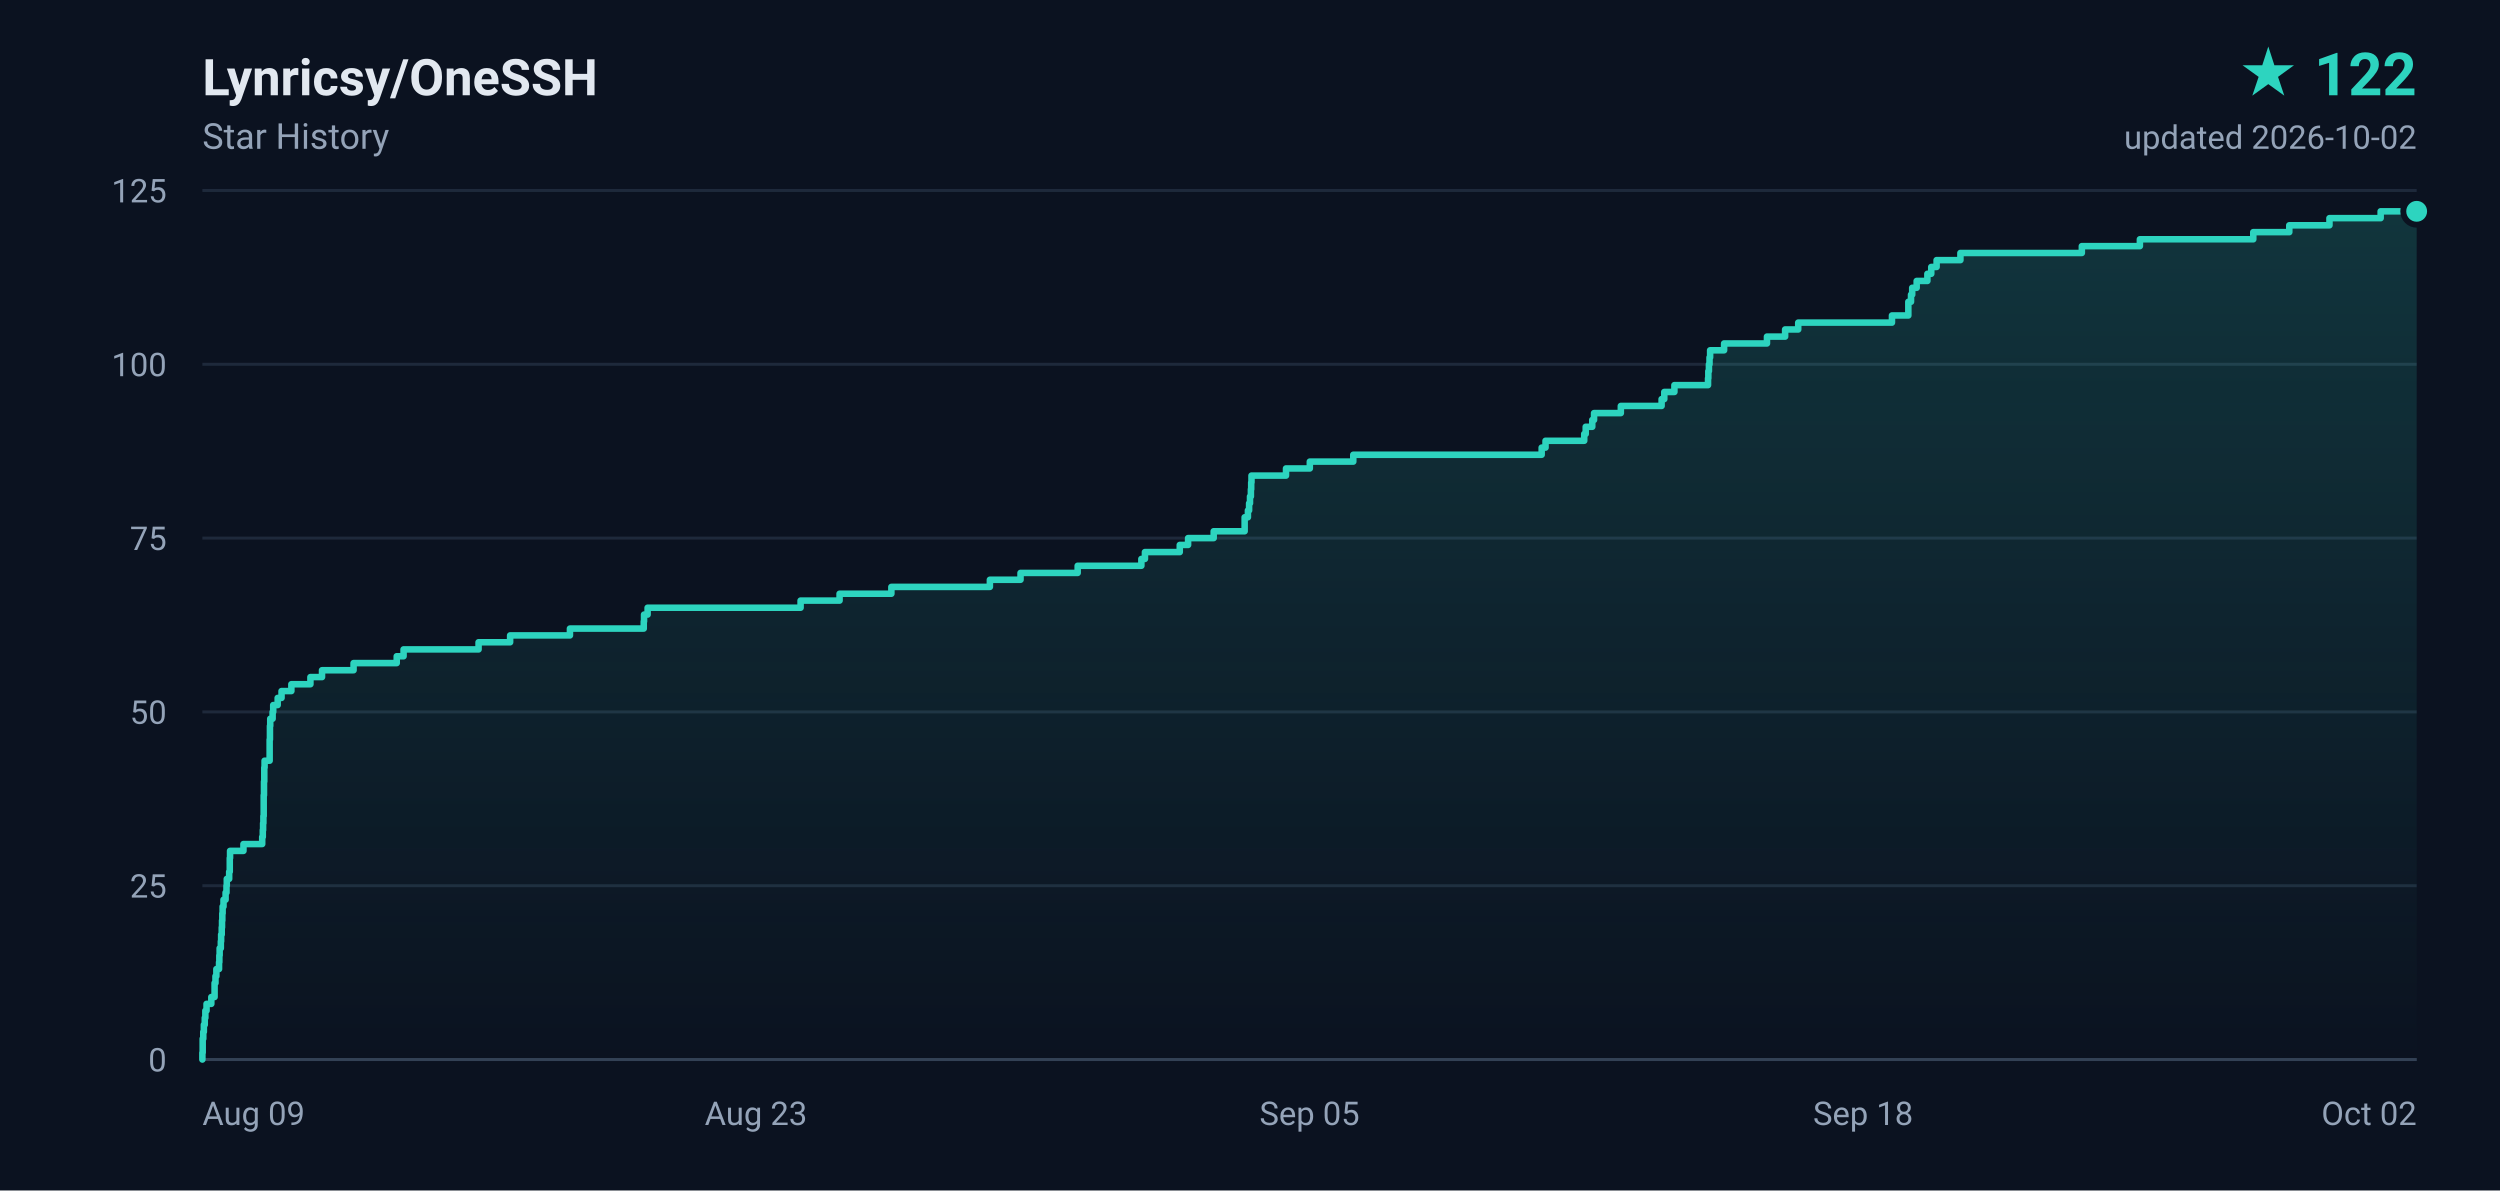
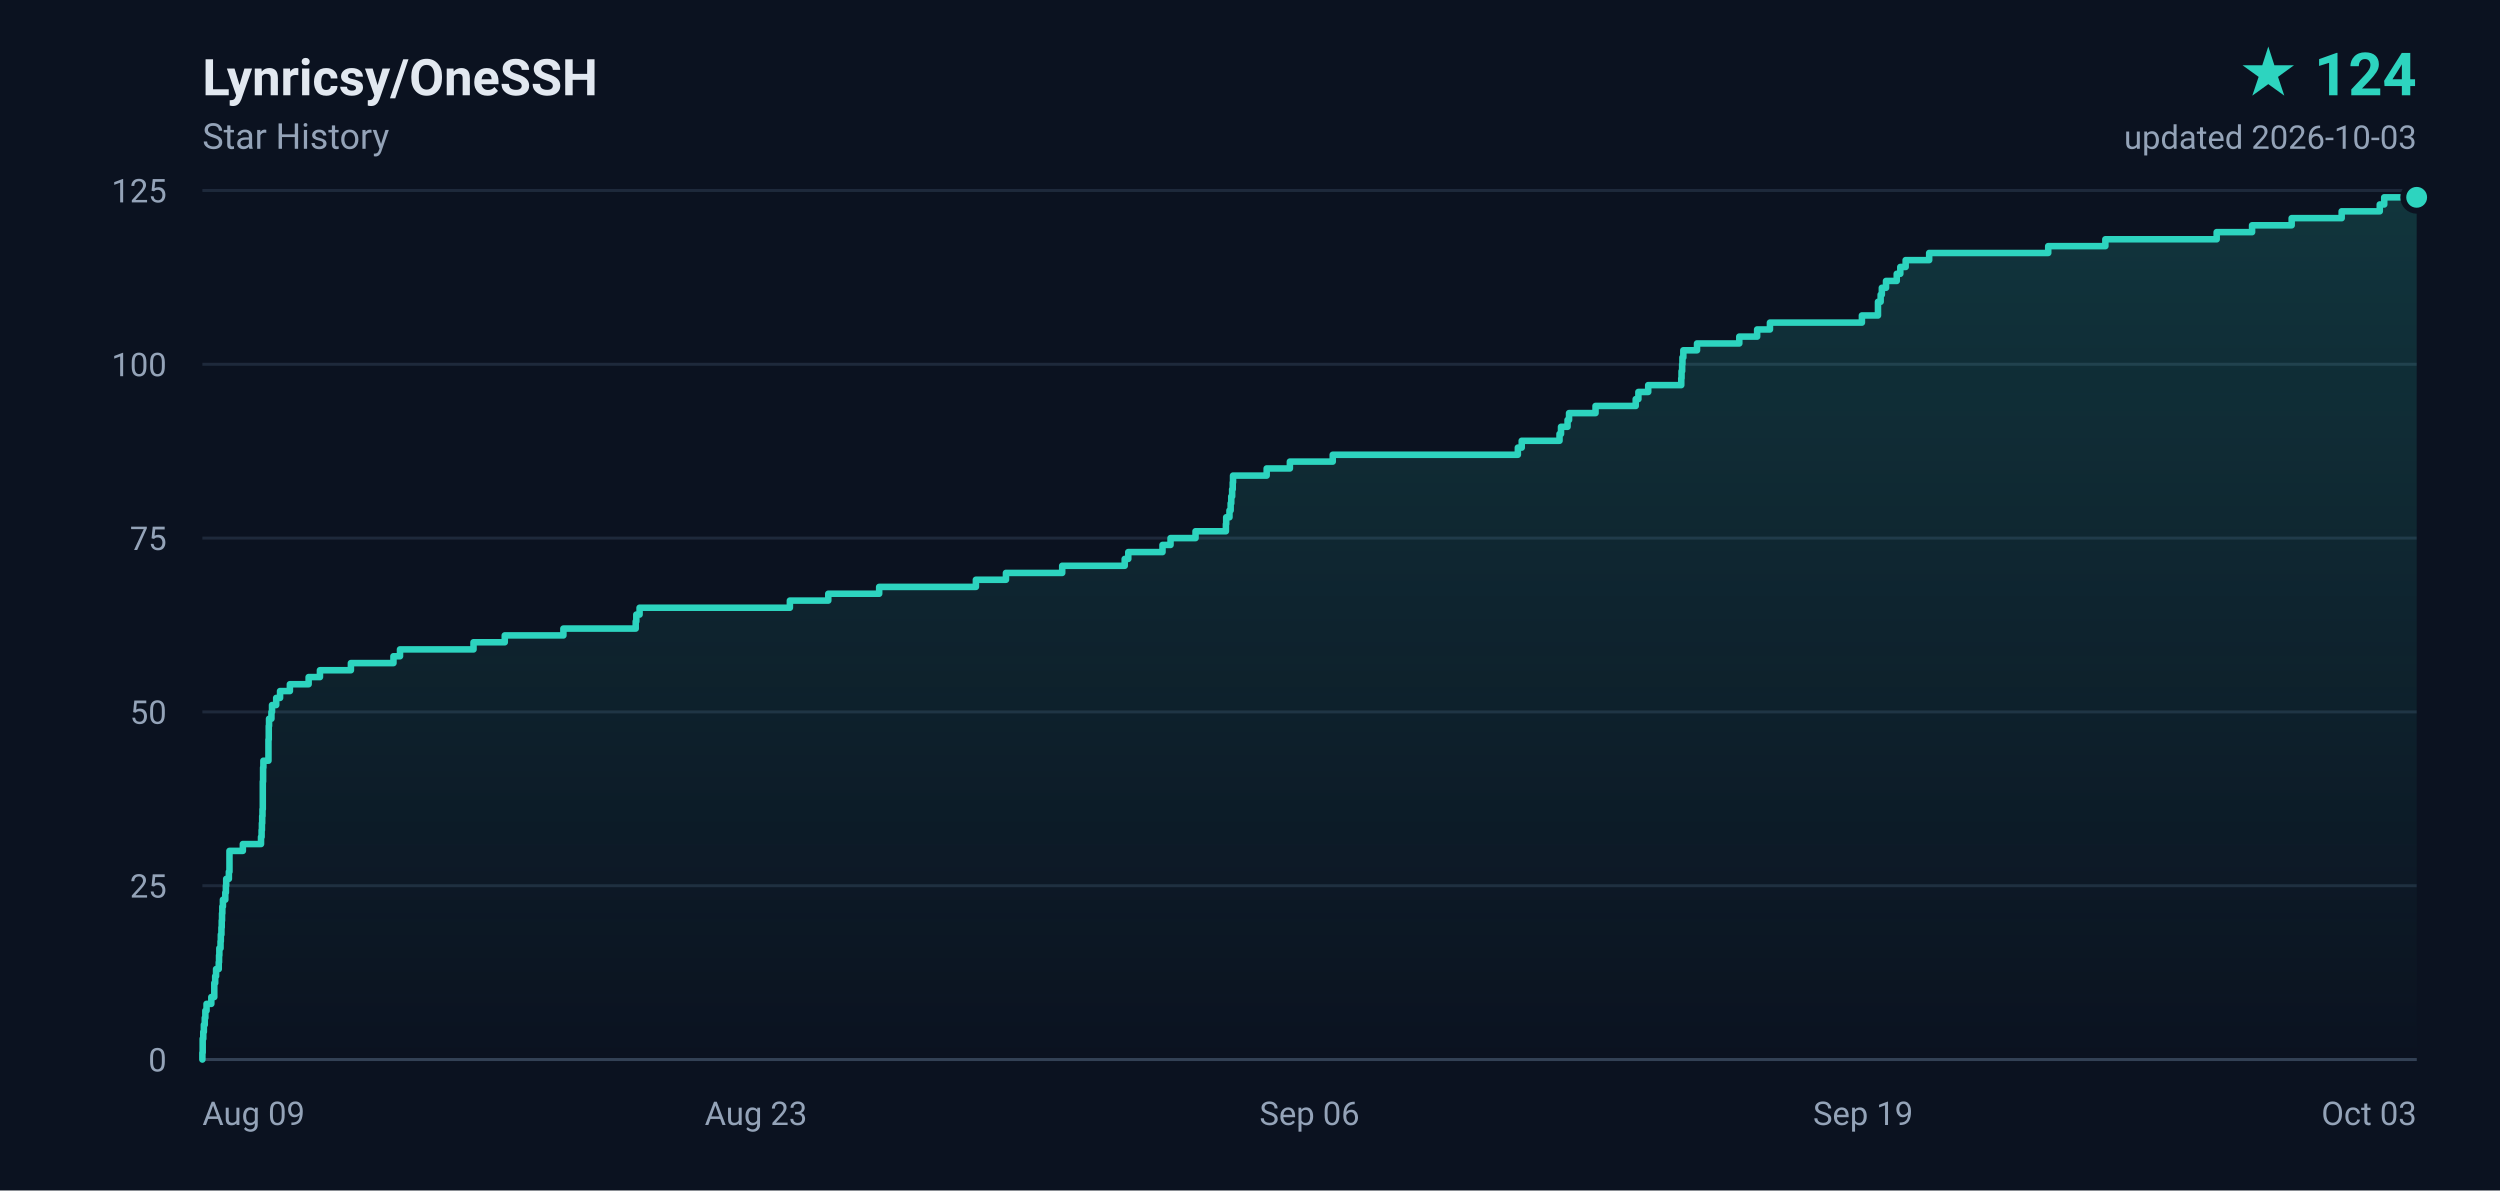
- <svg xmlns="http://www.w3.org/2000/svg" width="840" height="400" viewBox="0 0 840 400" role="img" aria-label="Lynricsy/OneSSH star history, 122 stars">
+ <svg xmlns="http://www.w3.org/2000/svg" width="840" height="400" viewBox="0 0 840 400" role="img" aria-label="Lynricsy/OneSSH star history, 124 stars">
  <defs>
    <linearGradient id="area" x1="0" y1="0" x2="0" y2="1">
      <stop offset="0%" stop-color="#2dd4bf" stop-opacity="0.18" />
      <stop offset="100%" stop-color="#2dd4bf" stop-opacity="0" />
    </linearGradient>
  </defs>
  <rect width="840" height="400" fill="#0b1220" />
  <g font-family="ui-sans-serif,-apple-system,BlinkMacSystemFont,'Segoe UI',Roboto,'Helvetica Neue',Arial,sans-serif">
    <text x="68" y="32" fill="#e2e8f0" font-size="17" font-weight="600">Lynricsy/OneSSH</text>
    <text x="68" y="50" fill="#94a3b8" font-size="12">Star History</text>
-     <text x="812" y="32" fill="#2dd4bf" font-size="20" font-weight="700" text-anchor="end">★ 122</text>
-     <text x="812" y="50" fill="#94a3b8" font-size="11" text-anchor="end">updated 2026-10-02</text>
+     <text x="812" y="32" fill="#2dd4bf" font-size="20" font-weight="700" text-anchor="end">★ 124</text>
+     <text x="812" y="50" fill="#94a3b8" font-size="11" text-anchor="end">updated 2026-10-03</text>
    <line x1="68" y1="356.0" x2="812" y2="356.0" stroke="#1e293b" stroke-width="1" />
    <text x="56" y="360.0" fill="#94a3b8" font-size="11" text-anchor="end">0</text>
    <line x1="68" y1="297.6" x2="812" y2="297.6" stroke="#1e293b" stroke-width="1" />
    <text x="56" y="301.6" fill="#94a3b8" font-size="11" text-anchor="end">25</text>
    <line x1="68" y1="239.2" x2="812" y2="239.2" stroke="#1e293b" stroke-width="1" />
    <text x="56" y="243.2" fill="#94a3b8" font-size="11" text-anchor="end">50</text>
    <line x1="68" y1="180.8" x2="812" y2="180.8" stroke="#1e293b" stroke-width="1" />
    <text x="56" y="184.8" fill="#94a3b8" font-size="11" text-anchor="end">75</text>
    <line x1="68" y1="122.4" x2="812" y2="122.4" stroke="#1e293b" stroke-width="1" />
    <text x="56" y="126.4" fill="#94a3b8" font-size="11" text-anchor="end">100</text>
    <line x1="68" y1="64.0" x2="812" y2="64.0" stroke="#1e293b" stroke-width="1" />
    <text x="56" y="68.0" fill="#94a3b8" font-size="11" text-anchor="end">125</text>
    <text x="68.0" y="378.0" fill="#94a3b8" font-size="11" text-anchor="start">Aug 09</text>
    <text x="254.0" y="378.0" fill="#94a3b8" font-size="11" text-anchor="middle">Aug 23</text>
-     <text x="440.0" y="378.0" fill="#94a3b8" font-size="11" text-anchor="middle">Sep 05</text>
-     <text x="626.0" y="378.0" fill="#94a3b8" font-size="11" text-anchor="middle">Sep 18</text>
-     <text x="812.0" y="378.0" fill="#94a3b8" font-size="11" text-anchor="end">Oct 02</text>
+     <text x="440.0" y="378.0" fill="#94a3b8" font-size="11" text-anchor="middle">Sep 06</text>
+     <text x="626.0" y="378.0" fill="#94a3b8" font-size="11" text-anchor="middle">Sep 19</text>
+     <text x="812.0" y="378.0" fill="#94a3b8" font-size="11" text-anchor="end">Oct 03</text>
    <line x1="68" y1="356" x2="812" y2="356" stroke="#334155" stroke-width="1" />
-     <path d="M 68.0 356.0 L 68.0 356.0 L 68.0 353.7 L 68.1 353.7 L 68.1 351.3 L 68.1 351.3 L 68.1 349.0 L 68.3 349.0 L 68.3 346.7 L 68.5 346.7 L 68.5 344.3 L 68.8 344.3 L 68.8 342.0 L 69.0 342.0 L 69.0 339.6 L 69.4 339.6 L 69.4 337.3 L 71.0 337.3 L 71.0 335.0 L 72.1 335.0 L 72.1 332.6 L 72.1 332.6 L 72.1 330.3 L 72.4 330.3 L 72.4 328.0 L 72.7 328.0 L 72.7 325.6 L 73.6 325.6 L 73.6 323.3 L 73.7 323.3 L 73.7 321.0 L 73.8 321.0 L 73.8 318.6 L 74.2 318.6 L 74.2 316.3 L 74.3 316.3 L 74.3 314.0 L 74.5 314.0 L 74.5 311.6 L 74.6 311.6 L 74.6 309.3 L 74.7 309.3 L 74.7 306.9 L 74.8 306.9 L 74.8 304.6 L 75.1 304.6 L 75.1 302.3 L 75.8 302.3 L 75.8 299.9 L 76.1 299.9 L 76.1 297.6 L 76.2 297.6 L 76.2 295.3 L 77.0 295.3 L 77.0 292.9 L 77.2 292.9 L 77.2 290.6 L 77.2 290.6 L 77.2 288.3 L 77.3 288.3 L 77.3 285.9 L 81.8 285.9 L 81.8 283.6 L 88.1 283.6 L 88.1 281.2 L 88.3 281.2 L 88.3 278.9 L 88.4 278.9 L 88.4 276.6 L 88.5 276.6 L 88.5 274.2 L 88.6 274.2 L 88.6 271.9 L 88.6 271.9 L 88.6 269.6 L 88.6 269.6 L 88.6 267.2 L 88.7 267.2 L 88.7 264.9 L 88.7 264.9 L 88.7 262.6 L 88.8 262.6 L 88.8 260.2 L 88.8 260.2 L 88.8 257.9 L 88.9 257.9 L 88.9 255.6 L 90.6 255.6 L 90.6 253.2 L 90.6 253.2 L 90.6 250.9 L 90.6 250.9 L 90.6 248.5 L 90.7 248.5 L 90.7 246.2 L 90.7 246.2 L 90.7 243.9 L 90.8 243.9 L 90.8 241.5 L 91.6 241.5 L 91.6 239.2 L 91.8 239.2 L 91.8 236.9 L 93.3 236.9 L 93.3 234.5 L 94.6 234.5 L 94.6 232.2 L 97.9 232.2 L 97.9 229.9 L 104.3 229.9 L 104.3 227.5 L 108.2 227.5 L 108.2 225.2 L 118.8 225.2 L 118.8 222.8 L 133.3 222.8 L 133.3 220.5 L 135.6 220.5 L 135.6 218.2 L 160.8 218.2 L 160.8 215.8 L 171.4 215.8 L 171.4 213.5 L 191.5 213.5 L 191.5 211.2 L 216.3 211.2 L 216.3 208.8 L 216.4 208.8 L 216.4 206.5 L 217.6 206.5 L 217.6 204.2 L 269.0 204.2 L 269.0 201.8 L 282.1 201.8 L 282.1 199.5 L 299.5 199.5 L 299.5 197.2 L 332.6 197.2 L 332.6 194.8 L 342.9 194.8 L 342.9 192.5 L 362.1 192.5 L 362.1 190.1 L 383.5 190.1 L 383.5 187.8 L 384.7 187.8 L 384.7 185.5 L 396.4 185.5 L 396.4 183.1 L 399.2 183.1 L 399.2 180.8 L 407.8 180.8 L 407.8 178.5 L 418.2 178.5 L 418.2 176.1 L 418.2 176.1 L 418.2 173.8 L 419.3 173.8 L 419.3 171.5 L 419.7 171.5 L 419.7 169.1 L 420.0 169.1 L 420.0 166.8 L 420.3 166.8 L 420.3 164.4 L 420.4 164.4 L 420.4 162.1 L 420.5 162.1 L 420.5 159.8 L 432.1 159.8 L 432.1 157.4 L 440.1 157.4 L 440.1 155.1 L 454.7 155.1 L 454.7 152.8 L 518.0 152.8 L 518.0 150.4 L 519.3 150.4 L 519.3 148.1 L 532.3 148.1 L 532.3 145.8 L 532.8 145.8 L 532.8 143.4 L 535.0 143.4 L 535.0 141.1 L 535.6 141.1 L 535.6 138.8 L 544.6 138.8 L 544.6 136.4 L 558.3 136.4 L 558.3 134.1 L 559.2 134.1 L 559.2 131.7 L 562.6 131.7 L 562.6 129.4 L 573.9 129.4 L 573.9 127.1 L 574.0 127.1 L 574.0 124.7 L 574.2 124.7 L 574.2 122.4 L 574.4 122.4 L 574.4 120.1 L 574.6 120.1 L 574.6 117.7 L 579.3 117.7 L 579.3 115.4 L 593.7 115.4 L 593.7 113.1 L 599.8 113.1 L 599.8 110.7 L 604.2 110.7 L 604.2 108.4 L 635.7 108.4 L 635.7 106.0 L 641.2 106.0 L 641.2 103.7 L 641.2 103.7 L 641.2 101.4 L 642.1 101.4 L 642.1 99.0 L 642.5 99.0 L 642.5 96.7 L 644.0 96.7 L 644.0 94.4 L 647.6 94.4 L 647.6 92.0 L 648.9 92.0 L 648.9 89.7 L 650.7 89.7 L 650.7 87.4 L 658.7 87.4 L 658.7 85.0 L 699.5 85.0 L 699.5 82.7 L 719.0 82.7 L 719.0 80.4 L 757.1 80.4 L 757.1 78.0 L 769.2 78.0 L 769.2 75.7 L 782.7 75.7 L 782.7 73.3 L 799.9 73.3 L 799.9 71.0 L 812.0 71.0 L 812.0 356.0 L 68.0 356.0 Z" fill="url(#area)" />
-     <path d="M 68.0 356.0 L 68.0 356.0 L 68.0 353.7 L 68.1 353.7 L 68.1 351.3 L 68.1 351.3 L 68.1 349.0 L 68.3 349.0 L 68.3 346.7 L 68.5 346.7 L 68.5 344.3 L 68.8 344.3 L 68.8 342.0 L 69.0 342.0 L 69.0 339.6 L 69.4 339.6 L 69.4 337.3 L 71.0 337.3 L 71.0 335.0 L 72.1 335.0 L 72.1 332.6 L 72.1 332.6 L 72.1 330.3 L 72.4 330.3 L 72.4 328.0 L 72.7 328.0 L 72.7 325.6 L 73.6 325.6 L 73.6 323.3 L 73.7 323.3 L 73.7 321.0 L 73.8 321.0 L 73.8 318.6 L 74.2 318.6 L 74.2 316.3 L 74.3 316.3 L 74.3 314.0 L 74.5 314.0 L 74.5 311.6 L 74.6 311.6 L 74.6 309.3 L 74.7 309.3 L 74.7 306.9 L 74.8 306.9 L 74.8 304.6 L 75.1 304.6 L 75.1 302.3 L 75.8 302.3 L 75.8 299.9 L 76.1 299.9 L 76.1 297.6 L 76.2 297.6 L 76.2 295.3 L 77.0 295.3 L 77.0 292.9 L 77.2 292.9 L 77.2 290.6 L 77.2 290.6 L 77.2 288.3 L 77.3 288.3 L 77.3 285.9 L 81.8 285.9 L 81.8 283.6 L 88.1 283.6 L 88.1 281.2 L 88.3 281.2 L 88.3 278.9 L 88.4 278.9 L 88.4 276.6 L 88.5 276.6 L 88.5 274.2 L 88.6 274.2 L 88.6 271.9 L 88.6 271.9 L 88.6 269.6 L 88.6 269.6 L 88.6 267.2 L 88.7 267.2 L 88.7 264.9 L 88.7 264.9 L 88.7 262.6 L 88.8 262.6 L 88.8 260.2 L 88.8 260.2 L 88.8 257.9 L 88.9 257.9 L 88.9 255.6 L 90.6 255.6 L 90.6 253.2 L 90.6 253.2 L 90.6 250.9 L 90.6 250.9 L 90.6 248.5 L 90.7 248.5 L 90.7 246.2 L 90.7 246.2 L 90.7 243.9 L 90.8 243.9 L 90.8 241.5 L 91.6 241.5 L 91.6 239.2 L 91.8 239.2 L 91.8 236.9 L 93.3 236.9 L 93.3 234.5 L 94.6 234.5 L 94.6 232.2 L 97.9 232.2 L 97.9 229.9 L 104.3 229.9 L 104.3 227.5 L 108.2 227.5 L 108.2 225.2 L 118.8 225.2 L 118.8 222.8 L 133.3 222.8 L 133.3 220.5 L 135.6 220.5 L 135.6 218.2 L 160.8 218.2 L 160.8 215.8 L 171.4 215.8 L 171.4 213.5 L 191.5 213.5 L 191.5 211.2 L 216.3 211.2 L 216.3 208.8 L 216.4 208.8 L 216.4 206.5 L 217.6 206.5 L 217.6 204.2 L 269.0 204.2 L 269.0 201.8 L 282.1 201.8 L 282.1 199.5 L 299.5 199.5 L 299.5 197.2 L 332.6 197.2 L 332.6 194.8 L 342.9 194.8 L 342.9 192.5 L 362.1 192.5 L 362.1 190.1 L 383.5 190.1 L 383.5 187.8 L 384.7 187.8 L 384.7 185.5 L 396.4 185.5 L 396.4 183.1 L 399.2 183.1 L 399.2 180.8 L 407.8 180.8 L 407.8 178.5 L 418.2 178.5 L 418.2 176.1 L 418.2 176.1 L 418.2 173.8 L 419.3 173.8 L 419.3 171.5 L 419.7 171.5 L 419.7 169.1 L 420.0 169.1 L 420.0 166.8 L 420.3 166.8 L 420.3 164.4 L 420.4 164.4 L 420.4 162.1 L 420.5 162.1 L 420.5 159.8 L 432.1 159.8 L 432.1 157.4 L 440.1 157.4 L 440.1 155.1 L 454.7 155.1 L 454.7 152.8 L 518.0 152.8 L 518.0 150.4 L 519.3 150.4 L 519.3 148.1 L 532.3 148.1 L 532.3 145.8 L 532.8 145.8 L 532.8 143.4 L 535.0 143.4 L 535.0 141.1 L 535.6 141.1 L 535.6 138.8 L 544.6 138.8 L 544.6 136.4 L 558.3 136.4 L 558.3 134.1 L 559.2 134.1 L 559.2 131.7 L 562.6 131.7 L 562.6 129.4 L 573.9 129.4 L 573.9 127.1 L 574.0 127.1 L 574.0 124.7 L 574.2 124.7 L 574.2 122.4 L 574.4 122.4 L 574.4 120.1 L 574.6 120.1 L 574.6 117.7 L 579.3 117.7 L 579.3 115.4 L 593.7 115.4 L 593.7 113.1 L 599.8 113.1 L 599.8 110.7 L 604.2 110.7 L 604.2 108.4 L 635.7 108.4 L 635.7 106.0 L 641.2 106.0 L 641.2 103.7 L 641.2 103.7 L 641.2 101.4 L 642.1 101.4 L 642.1 99.0 L 642.5 99.0 L 642.5 96.7 L 644.0 96.7 L 644.0 94.4 L 647.6 94.4 L 647.6 92.0 L 648.9 92.0 L 648.9 89.7 L 650.7 89.7 L 650.7 87.4 L 658.7 87.4 L 658.7 85.0 L 699.5 85.0 L 699.5 82.7 L 719.0 82.7 L 719.0 80.4 L 757.1 80.4 L 757.1 78.0 L 769.2 78.0 L 769.2 75.7 L 782.7 75.7 L 782.7 73.3 L 799.9 73.3 L 799.9 71.0 L 812.0 71.0" fill="none" stroke="#2dd4bf" stroke-width="2.2" stroke-linejoin="round" stroke-linecap="round" />
-     <circle cx="812.0" cy="71.0" r="4.5" fill="#2dd4bf" stroke="#0b1220" stroke-width="2" />
+     <path d="M 68.0 356.0 L 68.0 356.0 L 68.0 353.7 L 68.1 353.7 L 68.1 351.3 L 68.1 351.3 L 68.1 349.0 L 68.3 349.0 L 68.3 346.7 L 68.5 346.7 L 68.5 344.3 L 68.8 344.3 L 68.8 342.0 L 69.0 342.0 L 69.0 339.6 L 69.4 339.6 L 69.4 337.3 L 71.0 337.3 L 71.0 335.0 L 72.0 335.0 L 72.0 332.6 L 72.0 332.6 L 72.0 330.3 L 72.3 330.3 L 72.3 328.0 L 72.6 328.0 L 72.6 325.6 L 73.5 325.6 L 73.5 323.3 L 73.6 323.3 L 73.6 321.0 L 73.7 321.0 L 73.7 318.6 L 74.1 318.6 L 74.1 316.3 L 74.2 316.3 L 74.2 314.0 L 74.4 314.0 L 74.4 311.6 L 74.5 311.6 L 74.5 309.3 L 74.6 309.3 L 74.6 306.9 L 74.7 306.9 L 74.7 304.6 L 74.9 304.6 L 74.9 302.3 L 75.7 302.3 L 75.7 299.9 L 75.9 299.9 L 75.9 297.6 L 76.0 297.6 L 76.0 295.3 L 76.9 295.3 L 76.9 292.9 L 77.1 292.9 L 77.1 290.6 L 77.1 290.6 L 77.1 288.3 L 77.1 288.3 L 77.1 285.9 L 81.6 285.9 L 81.6 283.6 L 87.7 283.6 L 87.7 281.2 L 87.9 281.2 L 87.9 278.9 L 88.0 278.9 L 88.0 276.6 L 88.1 276.6 L 88.1 274.2 L 88.2 274.2 L 88.2 271.9 L 88.3 271.9 L 88.3 269.6 L 88.3 269.6 L 88.3 267.2 L 88.3 267.2 L 88.3 264.9 L 88.3 264.9 L 88.3 262.6 L 88.4 262.6 L 88.4 260.2 L 88.4 260.2 L 88.4 257.9 L 88.5 257.9 L 88.5 255.6 L 90.2 255.6 L 90.2 253.2 L 90.2 253.2 L 90.2 250.9 L 90.2 250.9 L 90.2 248.5 L 90.3 248.5 L 90.3 246.2 L 90.3 246.2 L 90.3 243.9 L 90.4 243.9 L 90.4 241.5 L 91.2 241.5 L 91.2 239.2 L 91.4 239.2 L 91.4 236.9 L 92.8 236.9 L 92.8 234.5 L 94.1 234.5 L 94.1 232.2 L 97.4 232.2 L 97.4 229.9 L 103.7 229.9 L 103.7 227.5 L 107.5 227.5 L 107.5 225.2 L 117.9 225.2 L 117.9 222.8 L 132.2 222.8 L 132.2 220.5 L 134.4 220.5 L 134.4 218.2 L 159.1 218.2 L 159.1 215.8 L 169.6 215.8 L 169.6 213.5 L 189.3 213.5 L 189.3 211.2 L 213.6 211.2 L 213.6 208.8 L 213.8 208.8 L 213.8 206.5 L 214.9 206.5 L 214.9 204.2 L 265.4 204.2 L 265.4 201.8 L 278.3 201.8 L 278.3 199.5 L 295.4 199.5 L 295.4 197.2 L 327.9 197.2 L 327.9 194.8 L 338.0 194.8 L 338.0 192.5 L 356.9 192.5 L 356.9 190.1 L 377.9 190.1 L 377.9 187.8 L 379.1 187.8 L 379.1 185.5 L 390.6 185.5 L 390.6 183.1 L 393.3 183.1 L 393.3 180.8 L 401.7 180.8 L 401.7 178.5 L 411.9 178.5 L 411.9 176.1 L 412.0 176.1 L 412.0 173.8 L 413.1 173.8 L 413.1 171.5 L 413.5 171.5 L 413.5 169.1 L 413.7 169.1 L 413.7 166.8 L 414.0 166.8 L 414.0 164.4 L 414.2 164.4 L 414.2 162.1 L 414.3 162.1 L 414.3 159.8 L 425.6 159.8 L 425.6 157.4 L 433.4 157.4 L 433.4 155.1 L 447.8 155.1 L 447.8 152.8 L 510.0 152.8 L 510.0 150.4 L 511.3 150.4 L 511.3 148.1 L 524.0 148.1 L 524.0 145.8 L 524.5 145.8 L 524.5 143.4 L 526.7 143.4 L 526.7 141.1 L 527.2 141.1 L 527.2 138.8 L 536.1 138.8 L 536.1 136.4 L 549.6 136.4 L 549.6 134.1 L 550.5 134.1 L 550.5 131.7 L 553.8 131.7 L 553.8 129.4 L 564.9 129.4 L 564.9 127.1 L 565.0 127.1 L 565.0 124.7 L 565.2 124.7 L 565.2 122.4 L 565.3 122.4 L 565.3 120.1 L 565.6 120.1 L 565.6 117.7 L 570.2 117.7 L 570.2 115.4 L 584.4 115.4 L 584.4 113.1 L 590.4 113.1 L 590.4 110.7 L 594.7 110.7 L 594.7 108.4 L 625.6 108.4 L 625.6 106.0 L 631.0 106.0 L 631.0 103.7 L 631.0 103.7 L 631.0 101.4 L 631.9 101.4 L 631.9 99.0 L 632.3 99.0 L 632.3 96.7 L 633.7 96.7 L 633.7 94.4 L 637.3 94.4 L 637.3 92.0 L 638.5 92.0 L 638.5 89.7 L 640.3 89.7 L 640.3 87.4 L 648.2 87.4 L 648.2 85.0 L 688.2 85.0 L 688.2 82.7 L 707.4 82.7 L 707.4 80.4 L 744.8 80.4 L 744.8 78.0 L 756.7 78.0 L 756.7 75.7 L 770.0 75.7 L 770.0 73.3 L 786.8 73.3 L 786.8 71.0 L 799.6 71.0 L 799.6 68.7 L 801.1 68.7 L 801.1 66.3 L 812.0 66.3 L 812.0 356.0 L 68.0 356.0 Z" fill="url(#area)" />
+     <path d="M 68.0 356.0 L 68.0 356.0 L 68.0 353.7 L 68.1 353.7 L 68.1 351.3 L 68.1 351.3 L 68.1 349.0 L 68.3 349.0 L 68.3 346.7 L 68.5 346.7 L 68.5 344.3 L 68.8 344.3 L 68.8 342.0 L 69.0 342.0 L 69.0 339.6 L 69.4 339.6 L 69.4 337.3 L 71.0 337.3 L 71.0 335.0 L 72.0 335.0 L 72.0 332.6 L 72.0 332.6 L 72.0 330.3 L 72.3 330.3 L 72.3 328.0 L 72.6 328.0 L 72.6 325.6 L 73.5 325.6 L 73.5 323.3 L 73.6 323.3 L 73.6 321.0 L 73.7 321.0 L 73.7 318.6 L 74.1 318.6 L 74.1 316.3 L 74.2 316.3 L 74.2 314.0 L 74.4 314.0 L 74.4 311.6 L 74.5 311.6 L 74.5 309.3 L 74.6 309.3 L 74.6 306.9 L 74.7 306.9 L 74.7 304.6 L 74.9 304.6 L 74.9 302.3 L 75.7 302.3 L 75.7 299.9 L 75.9 299.9 L 75.9 297.6 L 76.0 297.6 L 76.0 295.3 L 76.9 295.3 L 76.9 292.9 L 77.1 292.9 L 77.1 290.6 L 77.1 290.6 L 77.1 288.3 L 77.1 288.3 L 77.1 285.9 L 81.6 285.9 L 81.6 283.6 L 87.7 283.6 L 87.7 281.2 L 87.9 281.2 L 87.9 278.9 L 88.0 278.9 L 88.0 276.6 L 88.1 276.6 L 88.1 274.2 L 88.2 274.2 L 88.2 271.9 L 88.3 271.9 L 88.3 269.6 L 88.3 269.6 L 88.3 267.2 L 88.3 267.2 L 88.3 264.9 L 88.3 264.9 L 88.3 262.6 L 88.4 262.6 L 88.4 260.2 L 88.4 260.2 L 88.4 257.9 L 88.5 257.9 L 88.5 255.6 L 90.2 255.6 L 90.2 253.2 L 90.2 253.2 L 90.2 250.9 L 90.2 250.9 L 90.2 248.5 L 90.3 248.5 L 90.3 246.2 L 90.3 246.2 L 90.3 243.9 L 90.4 243.9 L 90.4 241.5 L 91.2 241.5 L 91.2 239.2 L 91.4 239.2 L 91.4 236.9 L 92.8 236.9 L 92.8 234.5 L 94.1 234.5 L 94.1 232.2 L 97.4 232.2 L 97.4 229.9 L 103.7 229.9 L 103.7 227.5 L 107.5 227.5 L 107.5 225.2 L 117.9 225.2 L 117.9 222.8 L 132.2 222.8 L 132.2 220.5 L 134.4 220.5 L 134.4 218.2 L 159.1 218.2 L 159.1 215.8 L 169.6 215.8 L 169.6 213.5 L 189.3 213.5 L 189.3 211.2 L 213.6 211.2 L 213.6 208.8 L 213.8 208.8 L 213.8 206.5 L 214.9 206.5 L 214.9 204.2 L 265.4 204.2 L 265.4 201.8 L 278.3 201.8 L 278.3 199.5 L 295.4 199.5 L 295.4 197.2 L 327.9 197.2 L 327.9 194.8 L 338.0 194.8 L 338.0 192.5 L 356.9 192.5 L 356.9 190.1 L 377.9 190.1 L 377.9 187.8 L 379.1 187.8 L 379.1 185.5 L 390.6 185.5 L 390.6 183.1 L 393.3 183.1 L 393.3 180.8 L 401.7 180.8 L 401.7 178.5 L 411.9 178.5 L 411.9 176.1 L 412.0 176.1 L 412.0 173.8 L 413.1 173.8 L 413.1 171.5 L 413.5 171.5 L 413.5 169.1 L 413.7 169.1 L 413.7 166.8 L 414.0 166.8 L 414.0 164.4 L 414.2 164.4 L 414.2 162.1 L 414.3 162.1 L 414.3 159.8 L 425.6 159.8 L 425.6 157.4 L 433.4 157.4 L 433.4 155.1 L 447.8 155.1 L 447.8 152.8 L 510.0 152.8 L 510.0 150.4 L 511.3 150.4 L 511.3 148.1 L 524.0 148.1 L 524.0 145.8 L 524.5 145.8 L 524.5 143.4 L 526.7 143.4 L 526.7 141.1 L 527.2 141.1 L 527.2 138.8 L 536.1 138.8 L 536.1 136.4 L 549.6 136.4 L 549.6 134.1 L 550.5 134.1 L 550.5 131.7 L 553.8 131.7 L 553.8 129.4 L 564.9 129.4 L 564.9 127.1 L 565.0 127.1 L 565.0 124.7 L 565.2 124.7 L 565.2 122.4 L 565.3 122.4 L 565.3 120.1 L 565.6 120.1 L 565.6 117.7 L 570.2 117.7 L 570.2 115.4 L 584.4 115.4 L 584.4 113.1 L 590.4 113.1 L 590.4 110.7 L 594.7 110.7 L 594.7 108.4 L 625.6 108.4 L 625.6 106.0 L 631.0 106.0 L 631.0 103.7 L 631.0 103.7 L 631.0 101.4 L 631.9 101.4 L 631.9 99.0 L 632.3 99.0 L 632.3 96.7 L 633.7 96.7 L 633.7 94.4 L 637.3 94.4 L 637.3 92.0 L 638.5 92.0 L 638.5 89.7 L 640.3 89.7 L 640.3 87.4 L 648.2 87.4 L 648.2 85.0 L 688.2 85.0 L 688.2 82.7 L 707.4 82.7 L 707.4 80.4 L 744.8 80.4 L 744.8 78.0 L 756.7 78.0 L 756.7 75.7 L 770.0 75.7 L 770.0 73.3 L 786.8 73.3 L 786.8 71.0 L 799.6 71.0 L 799.6 68.7 L 801.1 68.7 L 801.1 66.3 L 812.0 66.3" fill="none" stroke="#2dd4bf" stroke-width="2.2" stroke-linejoin="round" stroke-linecap="round" />
+     <circle cx="812.0" cy="66.3" r="4.5" fill="#2dd4bf" stroke="#0b1220" stroke-width="2" />
  </g>
</svg>
